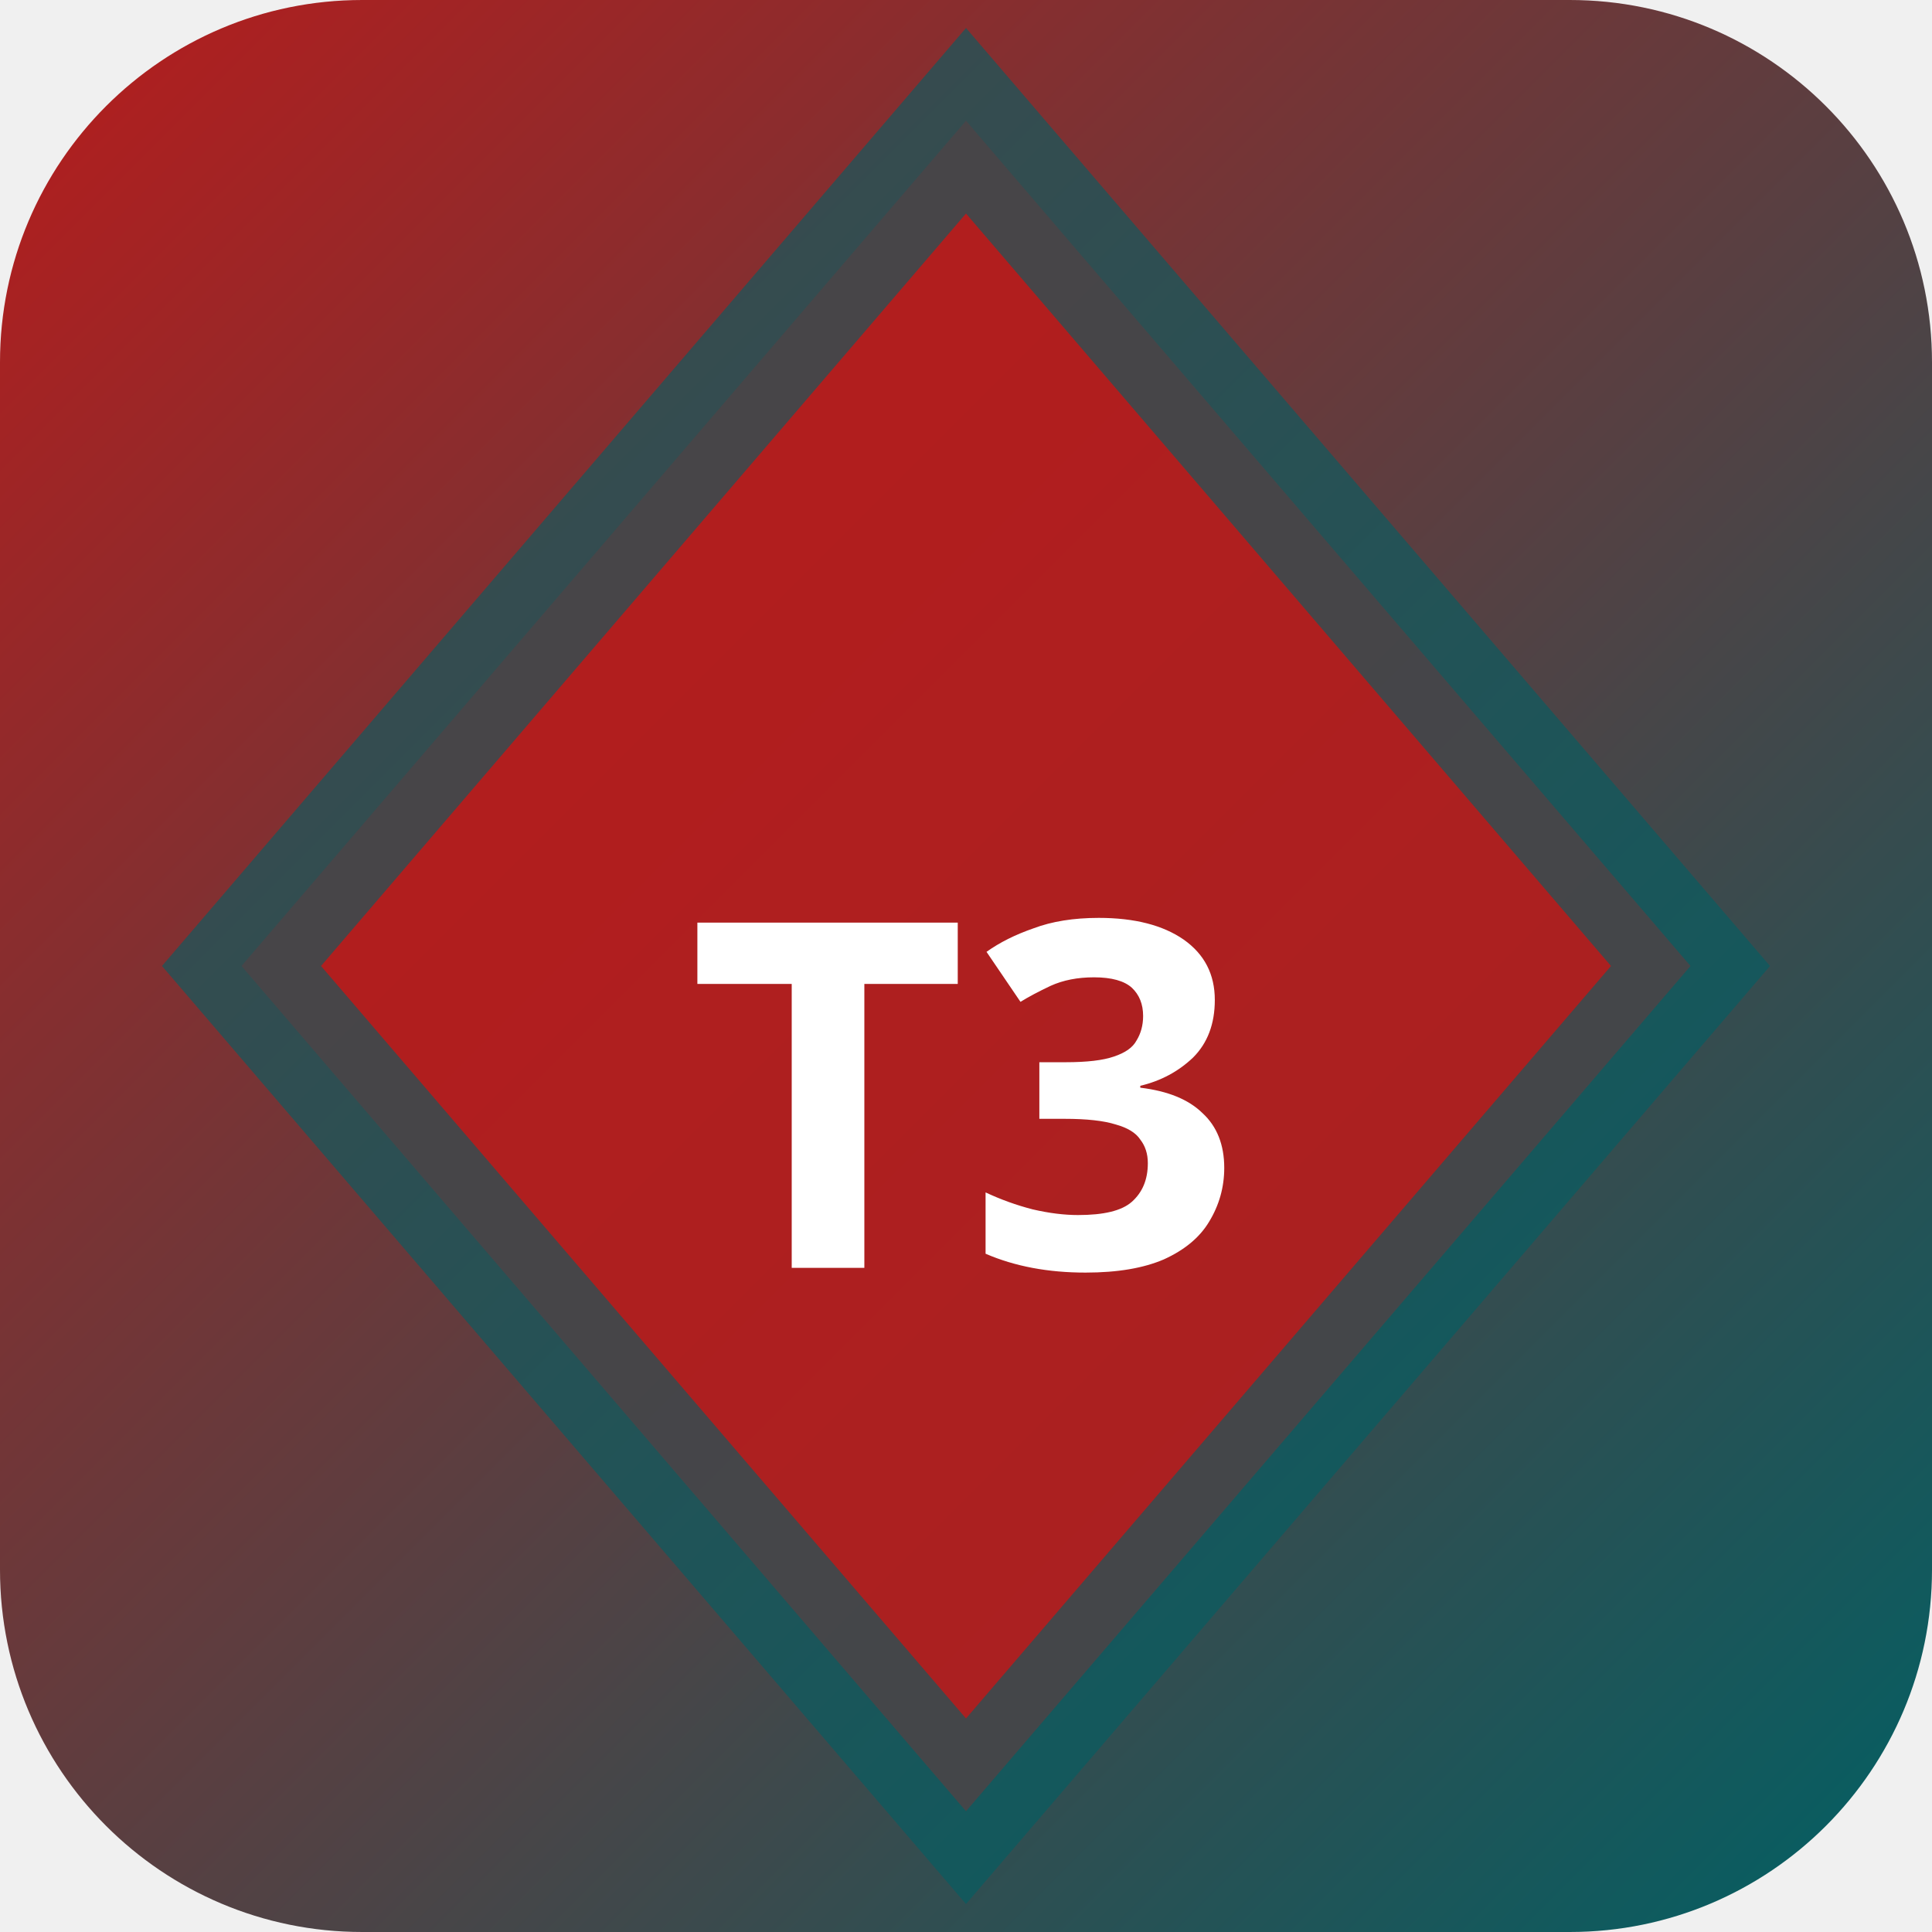
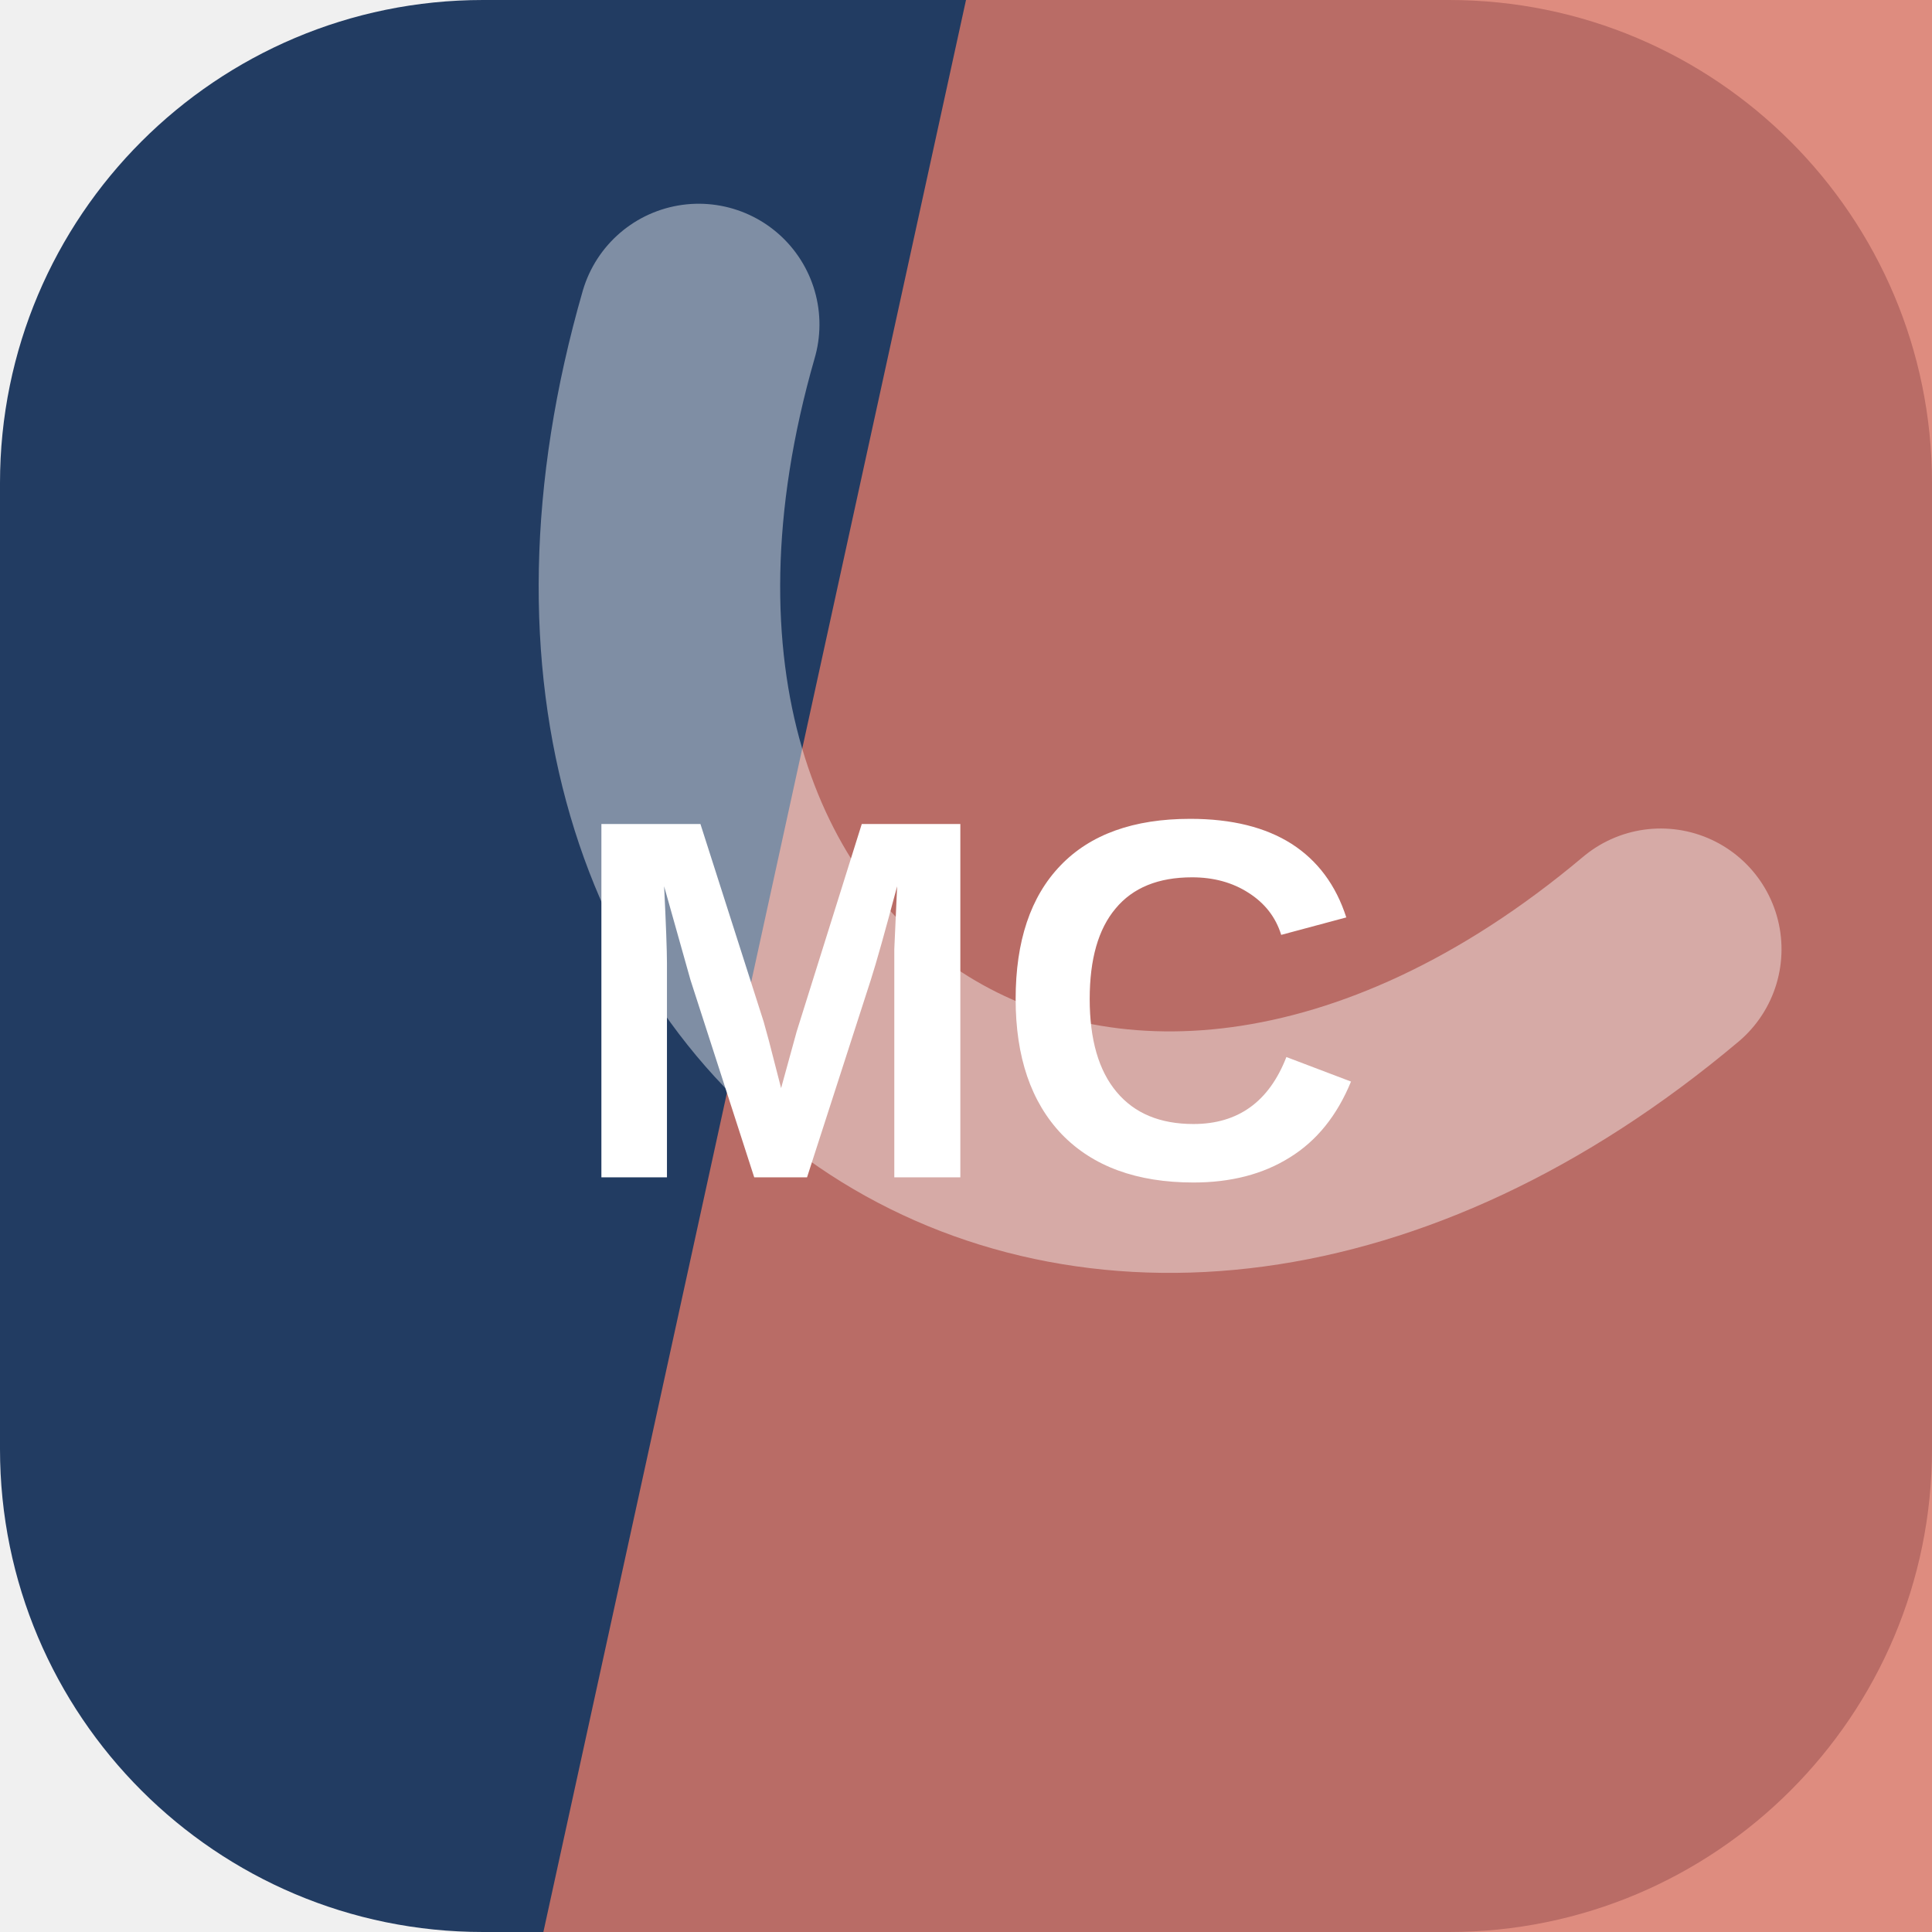
- <svg xmlns="http://www.w3.org/2000/svg" width="32" height="32" viewBox="0 0 32 32">
-   <defs>
-     <linearGradient id="bgt3b0" x1="0" y1="0" x2="1" y2="1">
-       <stop offset="0%" stop-color="#b71c1c" />
-       <stop offset="100%" stop-color="#006064" />
-     </linearGradient>
-   </defs>
-   <rect width="32" height="32" rx="6" fill="url(#bgt3b0)" />
-   <polygon points="16,2 28,16 16,30 4,16" fill="rgba(183,28,28,0.9)" stroke="rgba(0,96,100,0.6)" stroke-width="2" />
-   <text x="16" y="21" text-anchor="middle" fill="#fff" font-size="8" font-weight="700" font-family="system-ui">T3</text>
+ <svg xmlns="http://www.w3.org/2000/svg" width="64" height="64" viewBox="0 0 64 64" role="img">
+   <rect width="64" height="64" rx="16" fill="hsl(216 48% 26%)" />
+   <path d="M32 0h32v64H18Z" fill="hsl(8 62% 63%)" opacity="0.82" />
+   <g transform="rotate(213 32 32)" opacity="0.42">
+     <path d="M13 45c7-23 31-23 38 0" fill="none" stroke="#ffffff" stroke-width="8" stroke-linecap="round" />
+   </g>
+   <text x="32" y="39" text-anchor="middle" fill="#ffffff" font-family="Arial,Helvetica,sans-serif" font-size="17" font-weight="700" letter-spacing="0">MC</text>
</svg>
